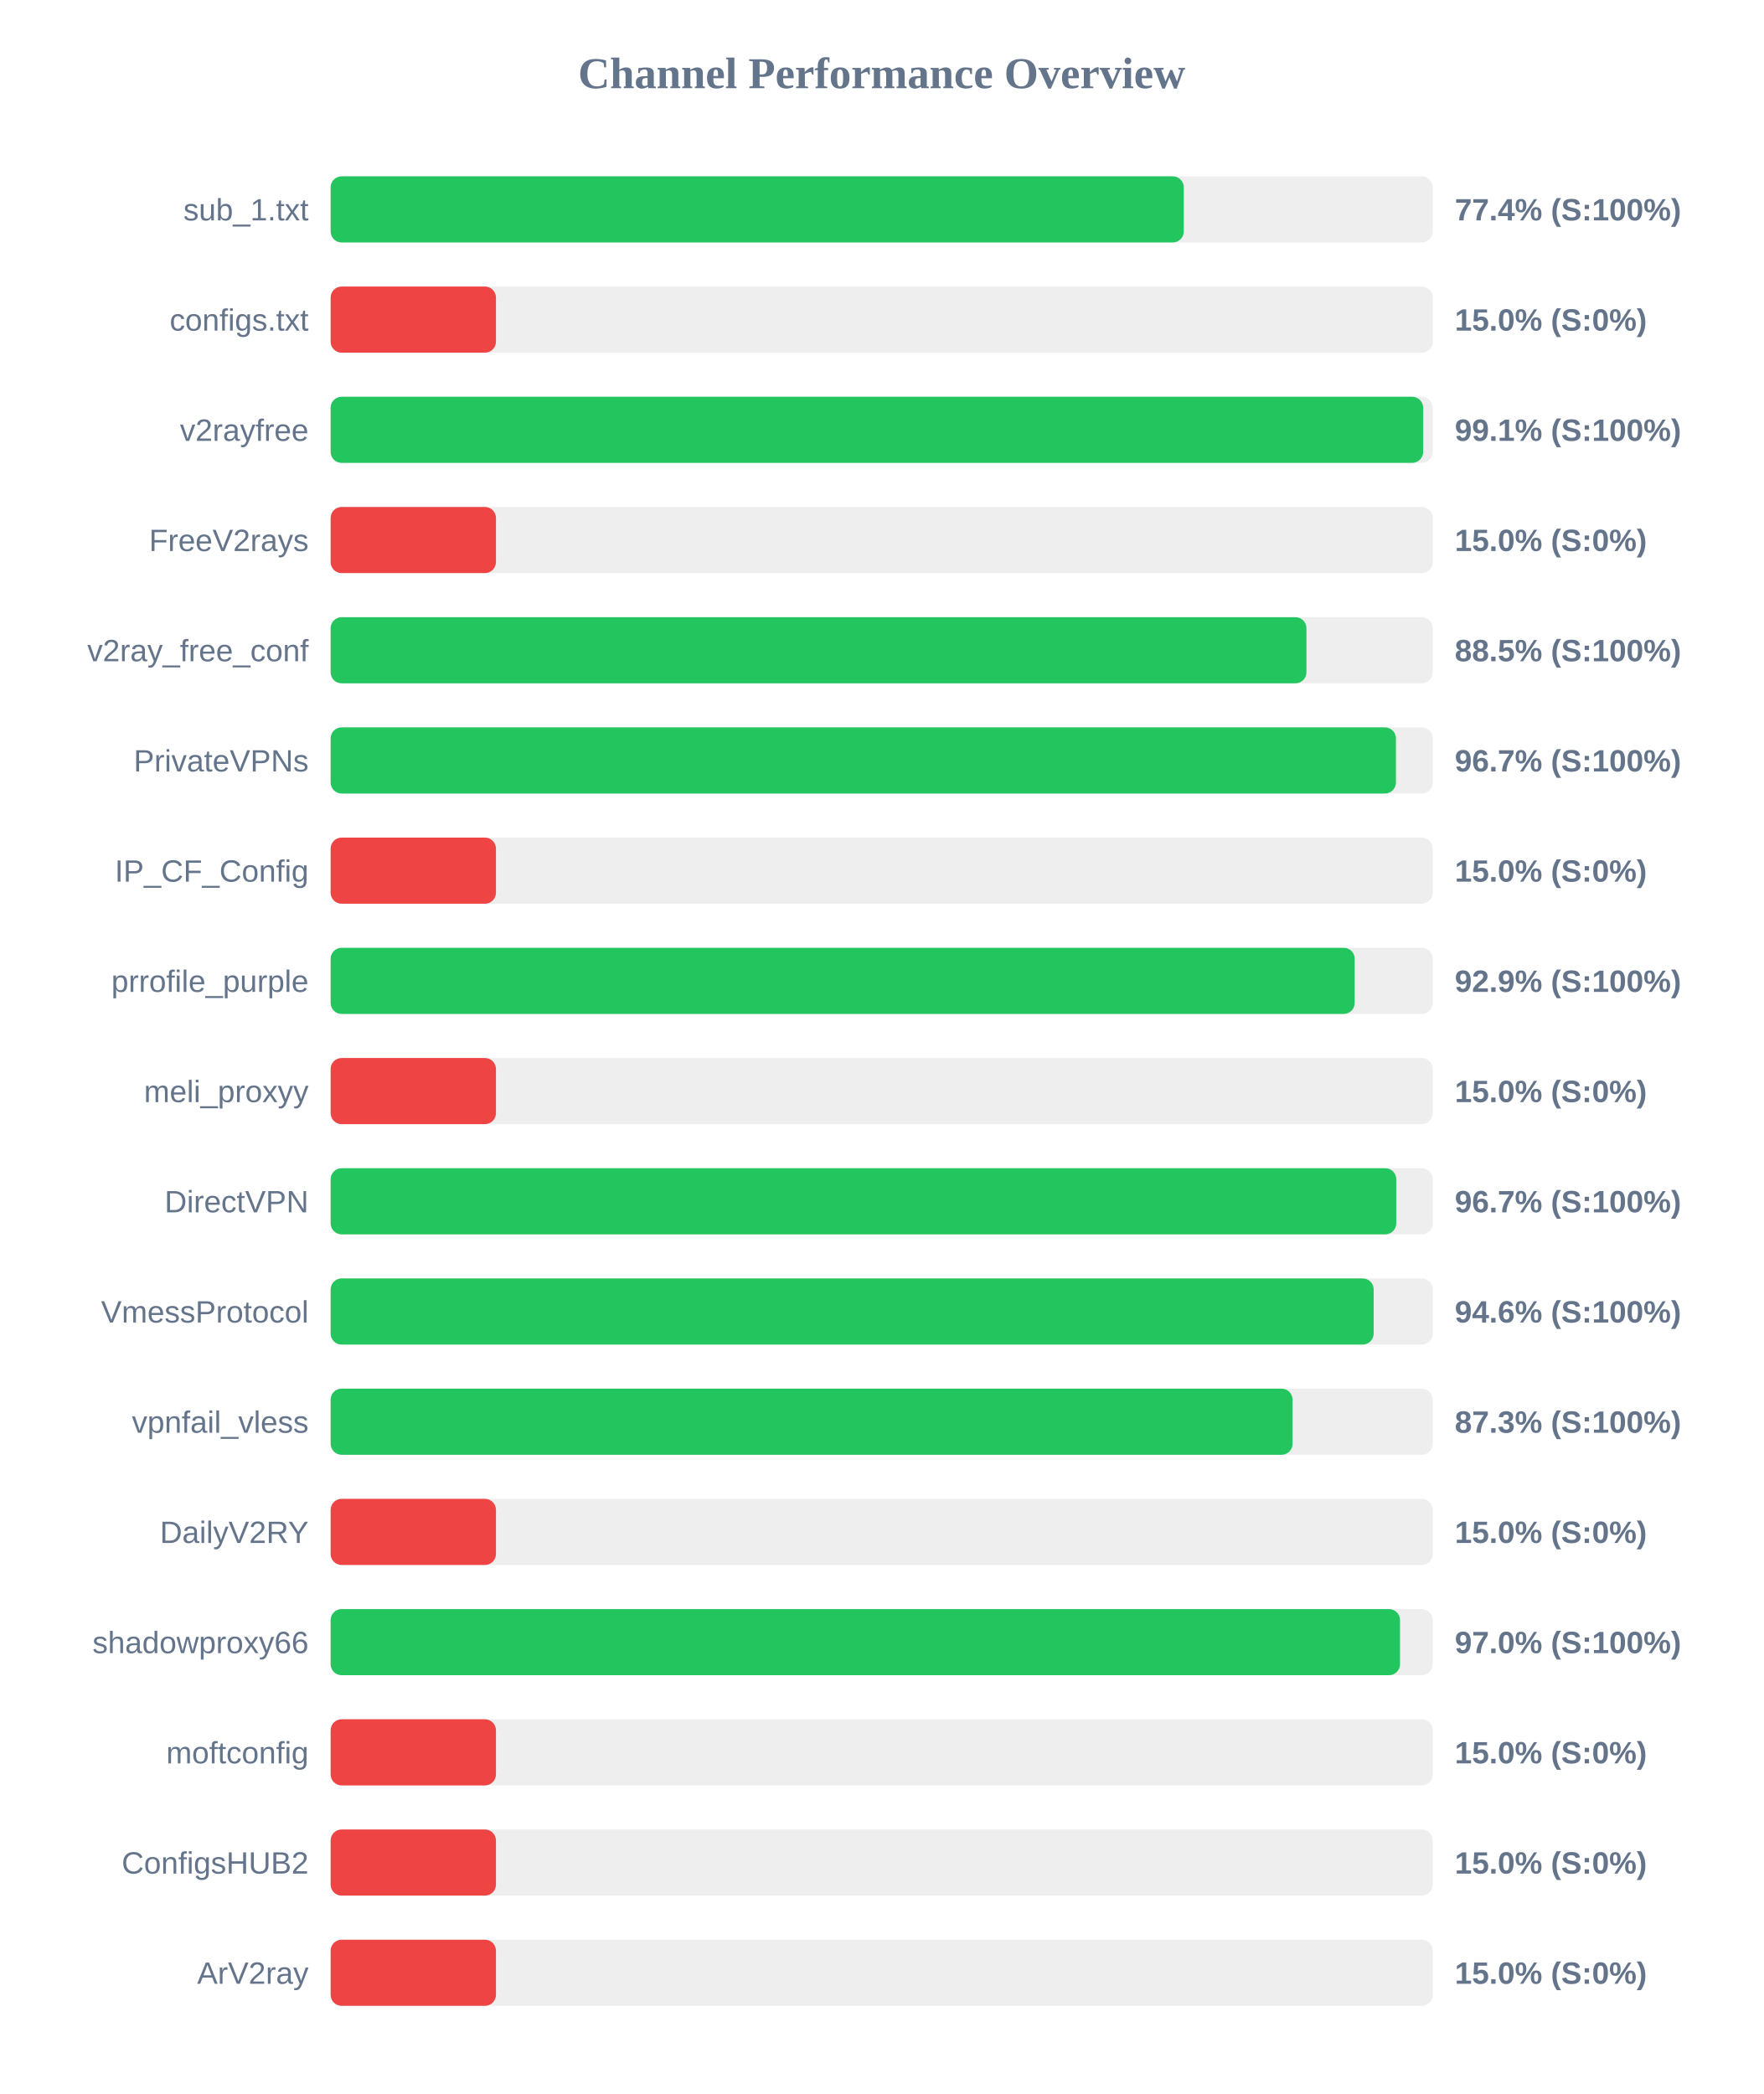
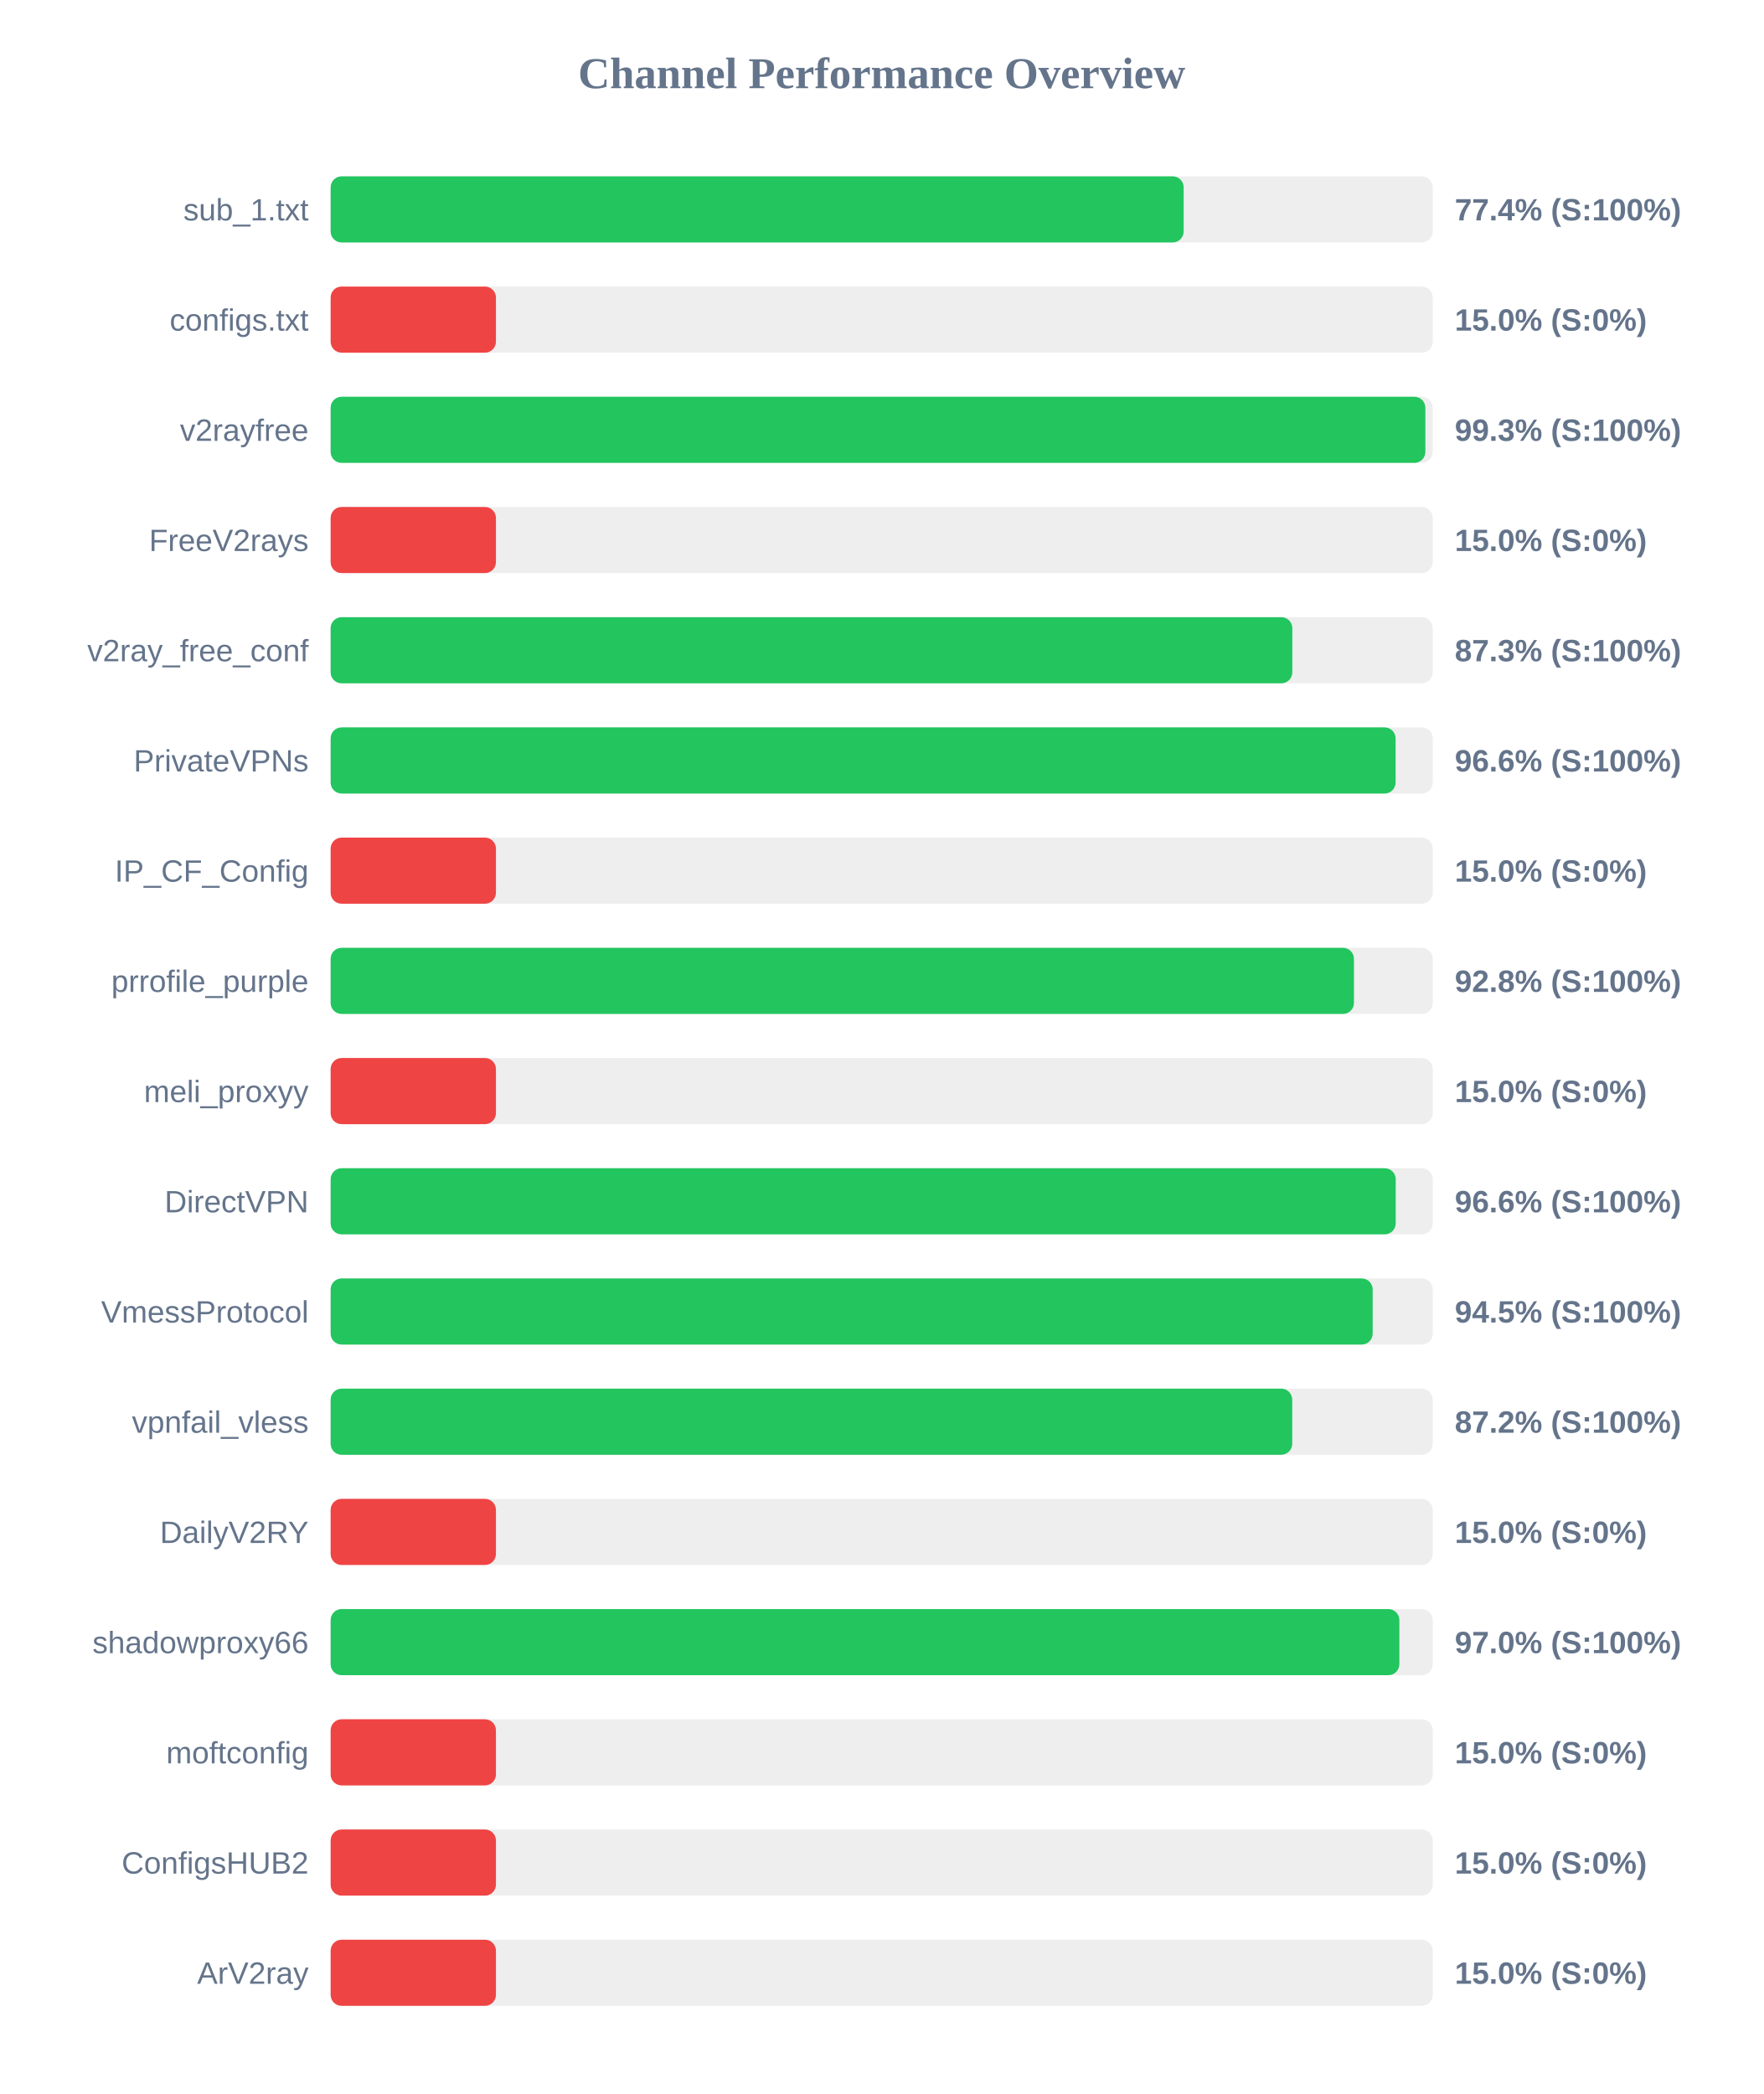
<svg xmlns="http://www.w3.org/2000/svg" width="800" height="950" version="1.1">
  <style>
        .row { font: 14px Arial; fill: #64748b; }
        .score { font: bold 14px Arial; fill: #64748b; }
    </style>
  <text x="400" y="40" text-anchor="middle" font-size="20px" font-weight="bold" fill="#64748b">Channel Performance Overview</text>
  <rect x="150" y="80" width="500" height="30" fill="#eee" rx="5" />
-   <rect x="150" y="80" width="387.05" height="30" fill="#22c55e" rx="5" />
+   <rect x="150" y="80" width="387.0" height="30" fill="#22c55e" rx="5" />
  <text x="140" y="100" text-anchor="end" class="row">sub_1.txt</text>
  <text x="660" y="100" text-anchor="start" class="score">77.4% (S:100%)</text>
  <rect x="150" y="130" width="500" height="30" fill="#eee" rx="5" />
  <rect x="150" y="130" width="75.0" height="30" fill="#ef4444" rx="5" />
  <text x="140" y="150" text-anchor="end" class="row">configs.txt</text>
  <text x="660" y="150" text-anchor="start" class="score">15.0% (S:0%)</text>
  <rect x="150" y="180" width="500" height="30" fill="#eee" rx="5" />
-   <rect x="150" y="180" width="495.65" height="30" fill="#22c55e" rx="5" />
+   <rect x="150" y="180" width="496.65" height="30" fill="#22c55e" rx="5" />
  <text x="140" y="200" text-anchor="end" class="row">v2rayfree</text>
-   <text x="660" y="200" text-anchor="start" class="score">99.1% (S:100%)</text>
+   <text x="660" y="200" text-anchor="start" class="score">99.3% (S:100%)</text>
  <rect x="150" y="230" width="500" height="30" fill="#eee" rx="5" />
  <rect x="150" y="230" width="75.0" height="30" fill="#ef4444" rx="5" />
  <text x="140" y="250" text-anchor="end" class="row">FreeV2rays</text>
  <text x="660" y="250" text-anchor="start" class="score">15.0% (S:0%)</text>
  <rect x="150" y="280" width="500" height="30" fill="#eee" rx="5" />
-   <rect x="150" y="280" width="442.7" height="30" fill="#22c55e" rx="5" />
+   <rect x="150" y="280" width="436.3" height="30" fill="#22c55e" rx="5" />
  <text x="140" y="300" text-anchor="end" class="row">v2ray_free_conf</text>
-   <text x="660" y="300" text-anchor="start" class="score">88.5% (S:100%)</text>
+   <text x="660" y="300" text-anchor="start" class="score">87.3% (S:100%)</text>
  <rect x="150" y="330" width="500" height="30" fill="#eee" rx="5" />
-   <rect x="150" y="330" width="483.3" height="30" fill="#22c55e" rx="5" />
+   <rect x="150" y="330" width="483.15" height="30" fill="#22c55e" rx="5" />
  <text x="140" y="350" text-anchor="end" class="row">PrivateVPNs</text>
-   <text x="660" y="350" text-anchor="start" class="score">96.7% (S:100%)</text>
+   <text x="660" y="350" text-anchor="start" class="score">96.6% (S:100%)</text>
  <rect x="150" y="380" width="500" height="30" fill="#eee" rx="5" />
  <rect x="150" y="380" width="75.0" height="30" fill="#ef4444" rx="5" />
  <text x="140" y="400" text-anchor="end" class="row">IP_CF_Config</text>
  <text x="660" y="400" text-anchor="start" class="score">15.0% (S:0%)</text>
  <rect x="150" y="430" width="500" height="30" fill="#eee" rx="5" />
-   <rect x="150" y="430" width="464.6" height="30" fill="#22c55e" rx="5" />
+   <rect x="150" y="430" width="464.25" height="30" fill="#22c55e" rx="5" />
  <text x="140" y="450" text-anchor="end" class="row">prrofile_purple</text>
-   <text x="660" y="450" text-anchor="start" class="score">92.9% (S:100%)</text>
+   <text x="660" y="450" text-anchor="start" class="score">92.8% (S:100%)</text>
  <rect x="150" y="480" width="500" height="30" fill="#eee" rx="5" />
  <rect x="150" y="480" width="75.0" height="30" fill="#ef4444" rx="5" />
  <text x="140" y="500" text-anchor="end" class="row">meli_proxyy</text>
  <text x="660" y="500" text-anchor="start" class="score">15.0% (S:0%)</text>
  <rect x="150" y="530" width="500" height="30" fill="#eee" rx="5" />
-   <rect x="150" y="530" width="483.45" height="30" fill="#22c55e" rx="5" />
+   <rect x="150" y="530" width="483.2" height="30" fill="#22c55e" rx="5" />
  <text x="140" y="550" text-anchor="end" class="row">DirectVPN</text>
-   <text x="660" y="550" text-anchor="start" class="score">96.7% (S:100%)</text>
+   <text x="660" y="550" text-anchor="start" class="score">96.6% (S:100%)</text>
  <rect x="150" y="580" width="500" height="30" fill="#eee" rx="5" />
-   <rect x="150" y="580" width="473.2" height="30" fill="#22c55e" rx="5" />
+   <rect x="150" y="580" width="472.75" height="30" fill="#22c55e" rx="5" />
  <text x="140" y="600" text-anchor="end" class="row">VmessProtocol</text>
-   <text x="660" y="600" text-anchor="start" class="score">94.6% (S:100%)</text>
+   <text x="660" y="600" text-anchor="start" class="score">94.5% (S:100%)</text>
  <rect x="150" y="630" width="500" height="30" fill="#eee" rx="5" />
-   <rect x="150" y="630" width="436.4" height="30" fill="#22c55e" rx="5" />
+   <rect x="150" y="630" width="436.25" height="30" fill="#22c55e" rx="5" />
  <text x="140" y="650" text-anchor="end" class="row">vpnfail_vless</text>
-   <text x="660" y="650" text-anchor="start" class="score">87.3% (S:100%)</text>
+   <text x="660" y="650" text-anchor="start" class="score">87.2% (S:100%)</text>
  <rect x="150" y="680" width="500" height="30" fill="#eee" rx="5" />
  <rect x="150" y="680" width="75.0" height="30" fill="#ef4444" rx="5" />
  <text x="140" y="700" text-anchor="end" class="row">DailyV2RY</text>
  <text x="660" y="700" text-anchor="start" class="score">15.0% (S:0%)</text>
  <rect x="150" y="730" width="500" height="30" fill="#eee" rx="5" />
-   <rect x="150" y="730" width="485.15" height="30" fill="#22c55e" rx="5" />
+   <rect x="150" y="730" width="484.85" height="30" fill="#22c55e" rx="5" />
  <text x="140" y="750" text-anchor="end" class="row">shadowproxy66</text>
  <text x="660" y="750" text-anchor="start" class="score">97.0% (S:100%)</text>
  <rect x="150" y="780" width="500" height="30" fill="#eee" rx="5" />
  <rect x="150" y="780" width="75.0" height="30" fill="#ef4444" rx="5" />
  <text x="140" y="800" text-anchor="end" class="row">moftconfig</text>
  <text x="660" y="800" text-anchor="start" class="score">15.0% (S:0%)</text>
  <rect x="150" y="830" width="500" height="30" fill="#eee" rx="5" />
  <rect x="150" y="830" width="75.0" height="30" fill="#ef4444" rx="5" />
  <text x="140" y="850" text-anchor="end" class="row">ConfigsHUB2</text>
  <text x="660" y="850" text-anchor="start" class="score">15.0% (S:0%)</text>
  <rect x="150" y="880" width="500" height="30" fill="#eee" rx="5" />
  <rect x="150" y="880" width="75.0" height="30" fill="#ef4444" rx="5" />
  <text x="140" y="900" text-anchor="end" class="row">ArV2ray</text>
  <text x="660" y="900" text-anchor="start" class="score">15.0% (S:0%)</text>
</svg>
